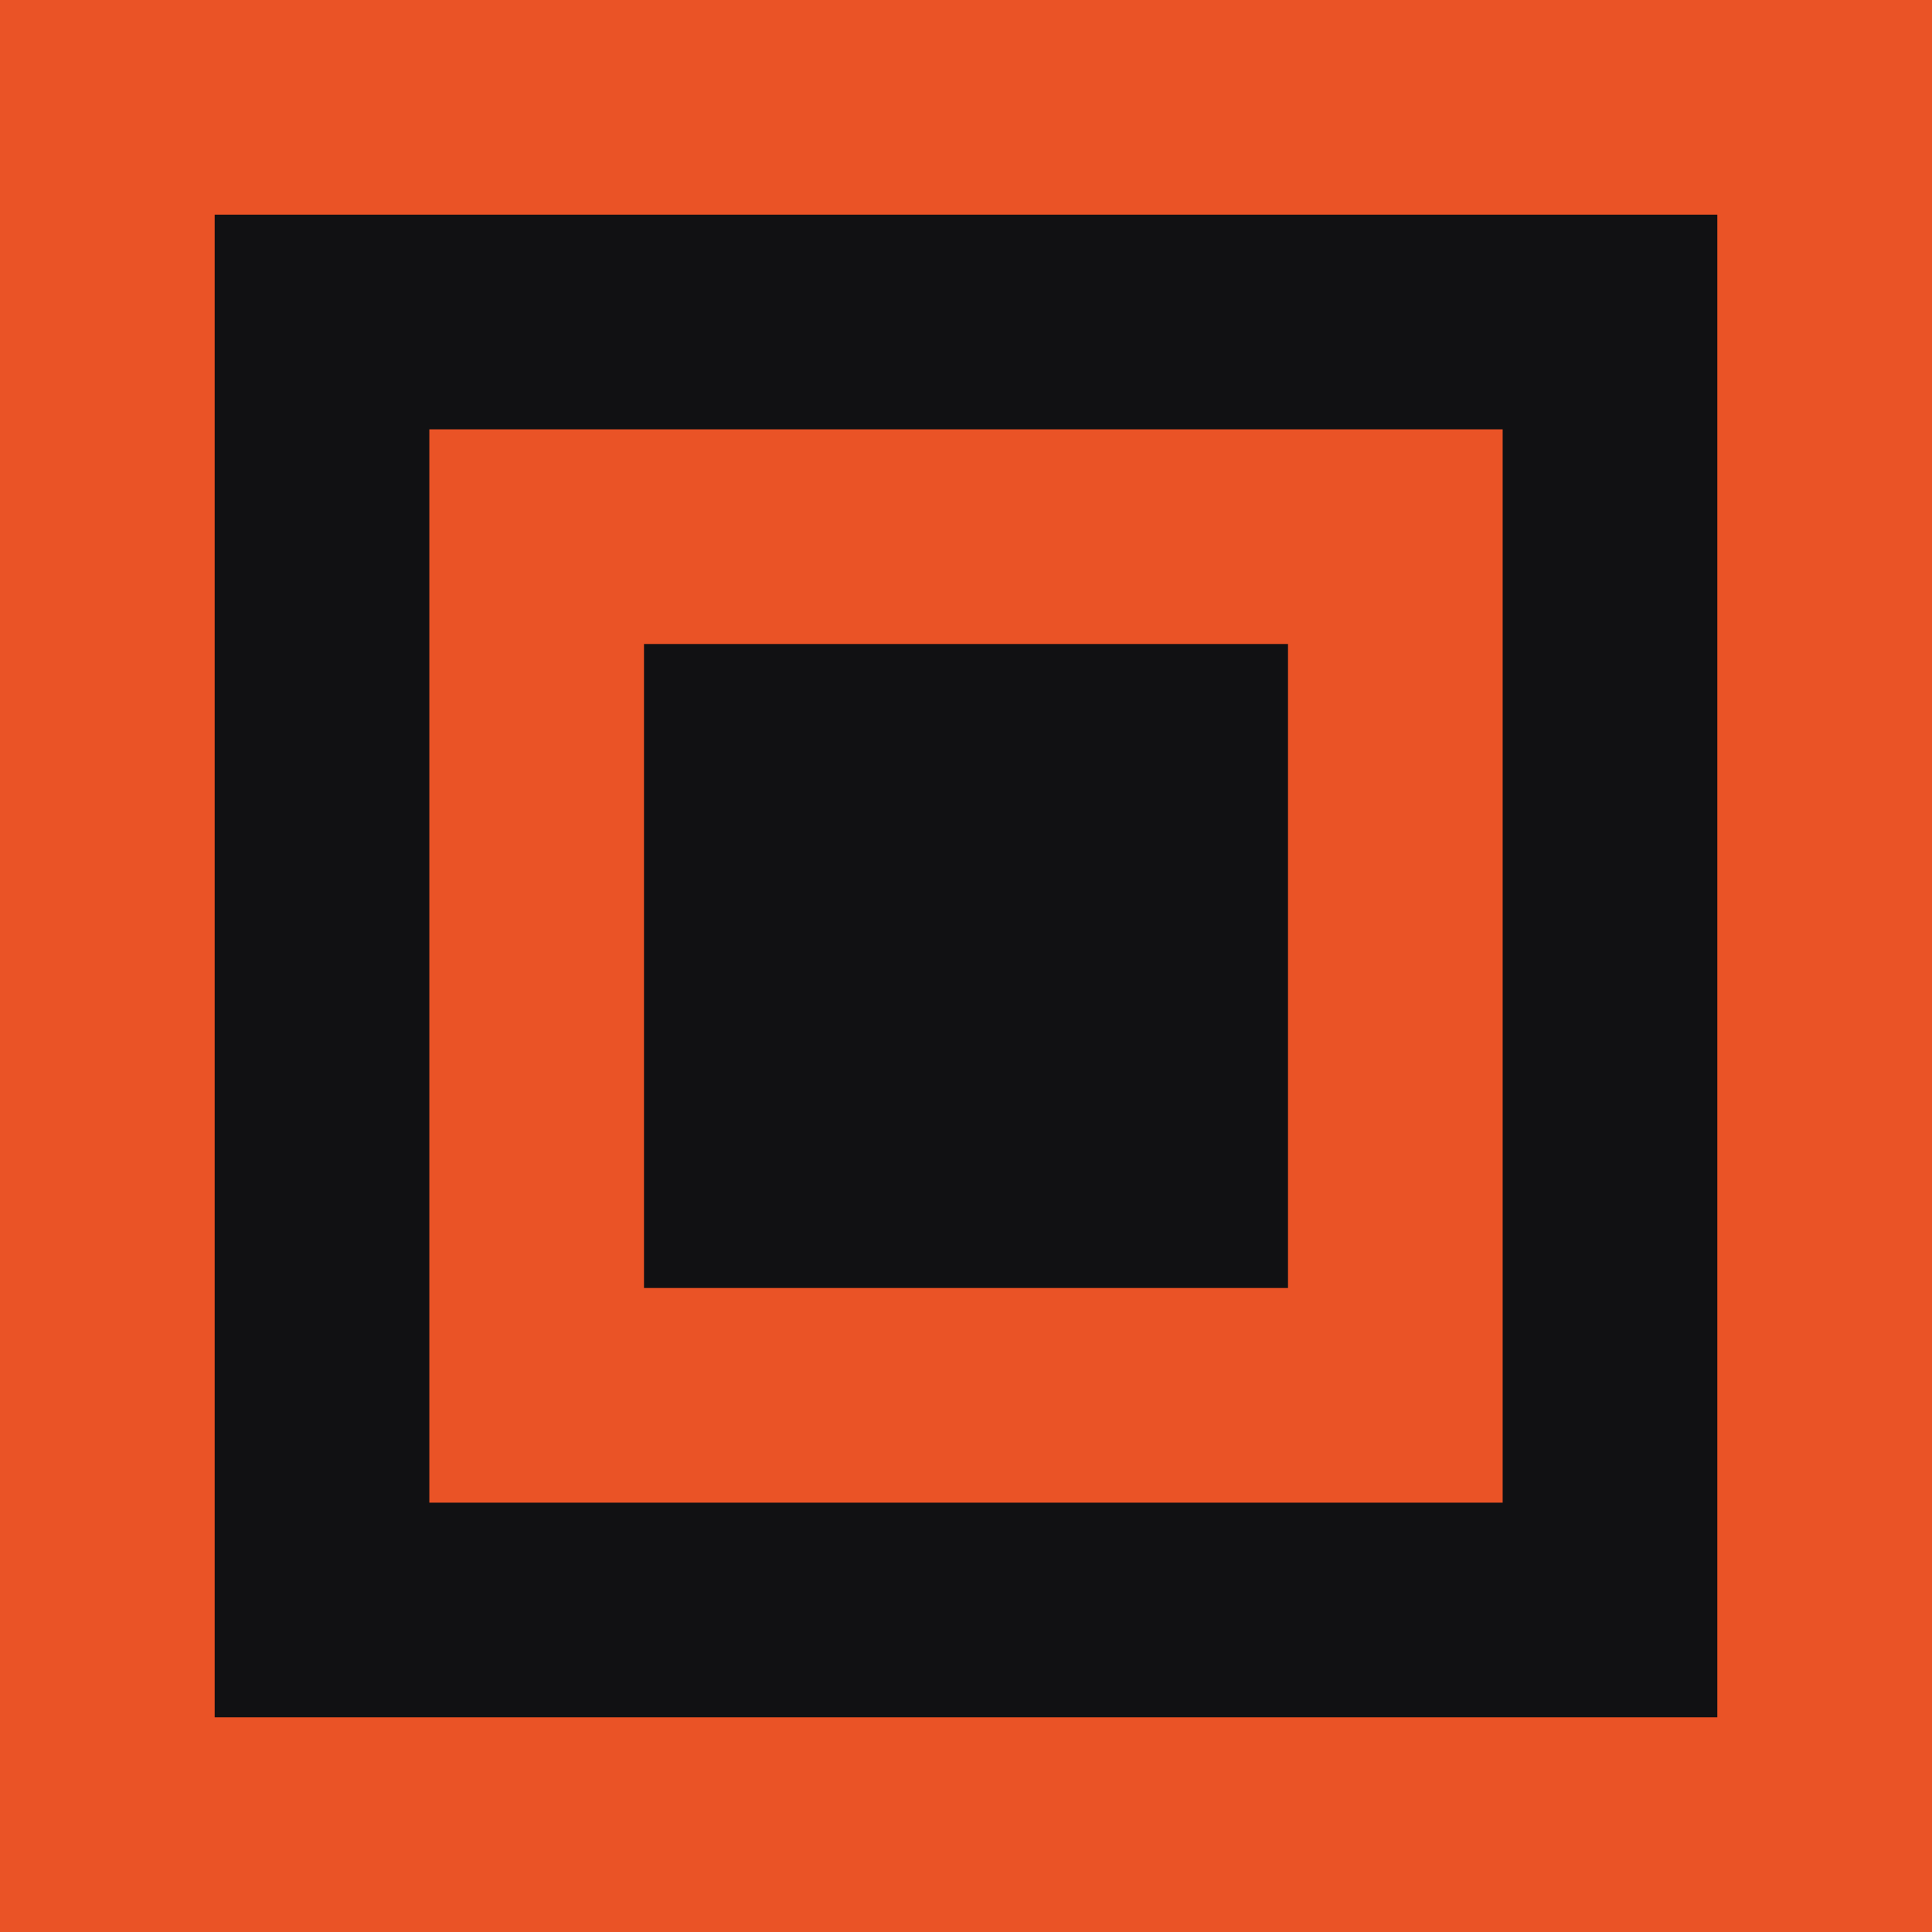
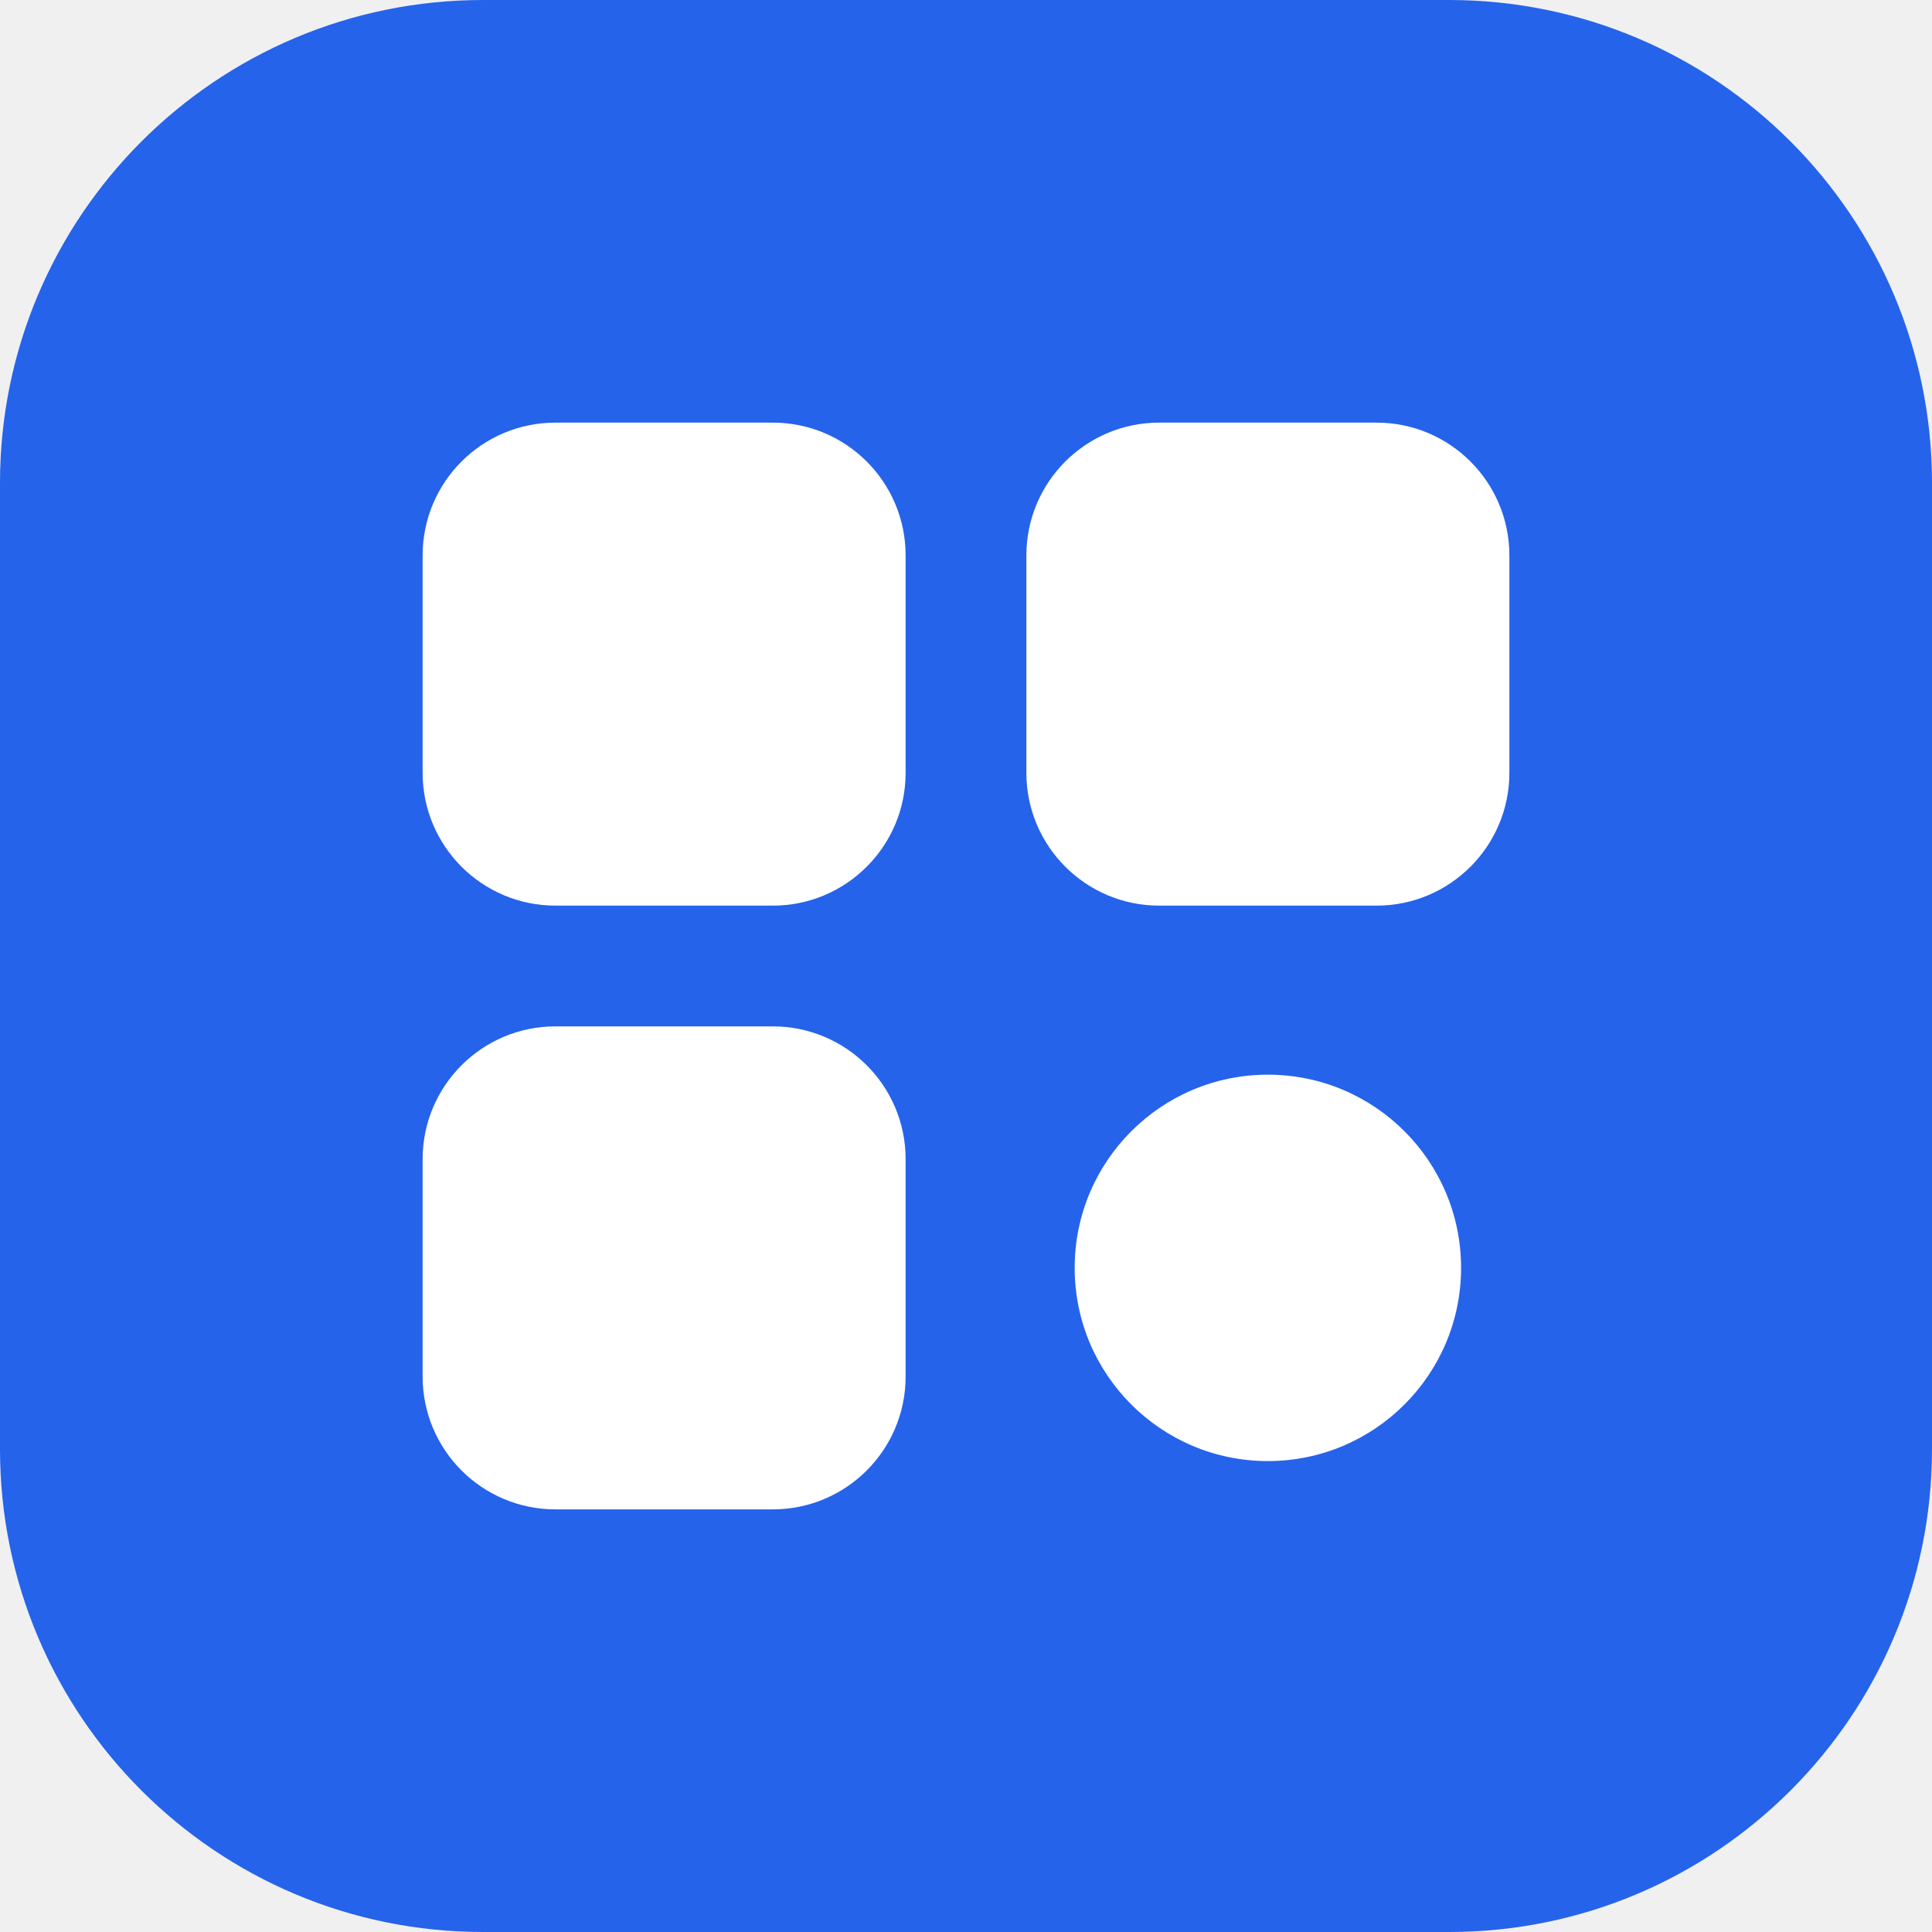
- <svg xmlns="http://www.w3.org/2000/svg" viewBox="0 0 9 9">
-   <path fill="#ea5326" d="M0,0h9v9h-9z" />
-   <path fill="#111113" fill-rule="evenodd" d="M1,1h7v7h-7zM2,2h5v5h-5zM3,3h3v3h-3z" />
+ <svg xmlns="http://www.w3.org/2000/svg" viewBox="0 0 32 32">
+   <rect width="32" height="32" rx="8" fill="#2563eb" />
+   <rect x="7" y="7" width="8" height="8" rx="2.2" fill="#fff" />
+   <rect x="17" y="7" width="8" height="8" rx="2.2" fill="#fff" />
+   <rect x="7" y="17" width="8" height="8" rx="2.2" fill="#fff" />
+   <circle cx="21" cy="21" r="3.2" fill="#fff" />
</svg>
